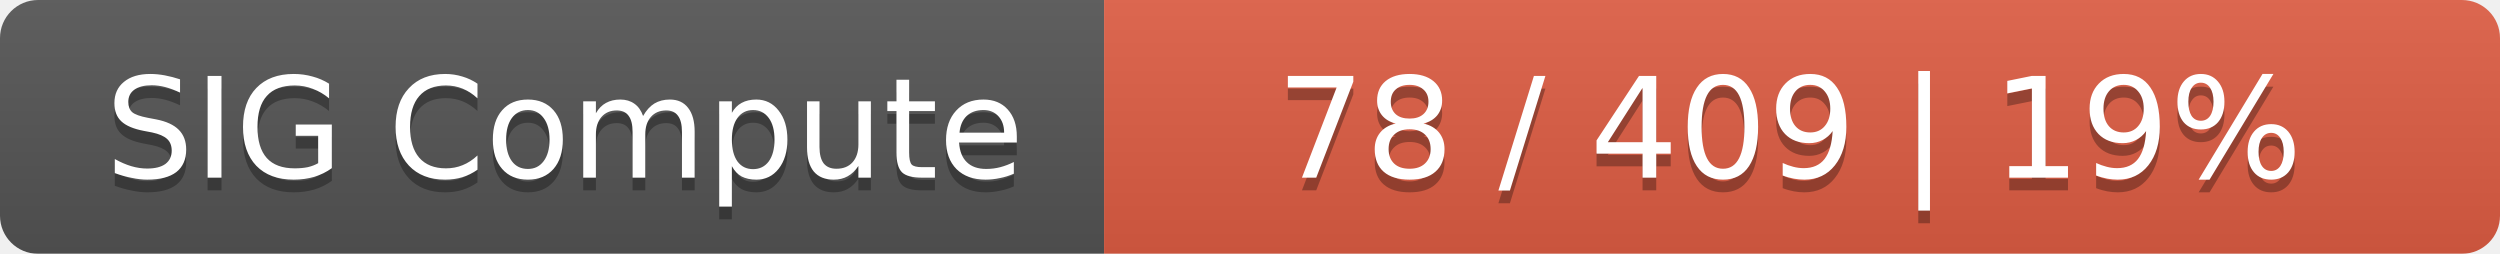
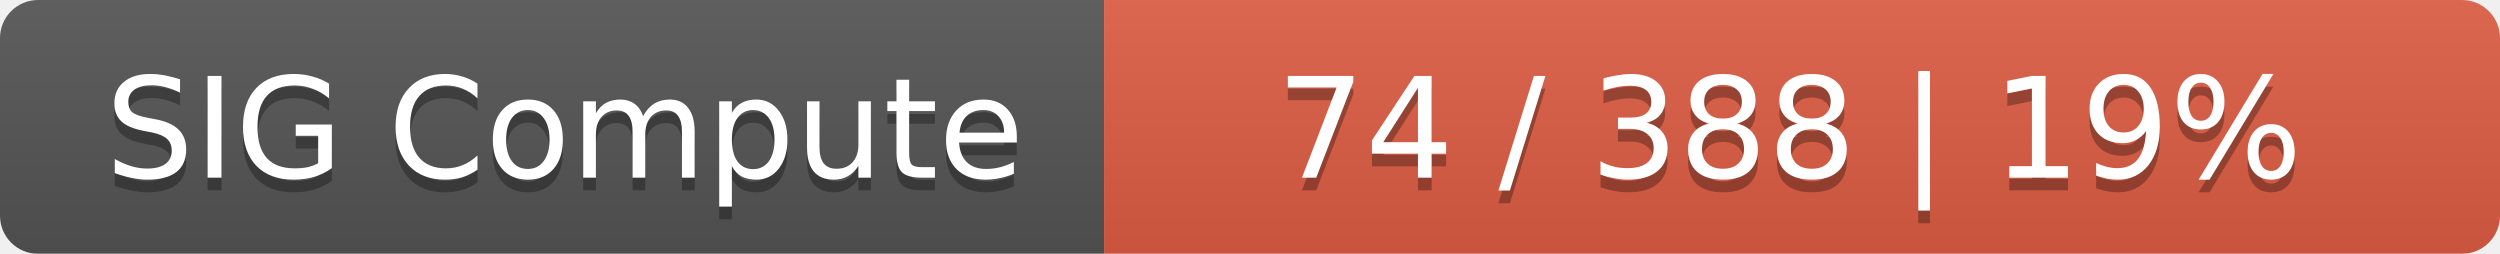
<svg xmlns="http://www.w3.org/2000/svg" width="197" height="20">
  <linearGradient id="smooth" x2="0" y2="100%">
    <stop offset="0" stop-color="#bbb" stop-opacity=".1" />
    <stop offset="1" stop-opacity=".1" />
  </linearGradient>
  <mask id="round">
    <rect width="197" height="20" rx="3" fill="#fff" />
  </mask>
  <g mask="url(#round)">
    <rect width="87" height="20" fill="#555" />
    <rect x="87" width="110" height="20" fill="#e05d44" />
    <rect width="197" height="20" fill="url(#smooth)" />
  </g>
  <g fill="#fff" text-anchor="middle" font-family="DejaVu Sans,Verdana,Geneva,sans-serif" font-size="11">
    <text x="44.5" y="15" fill="#010101" fill-opacity=".3">SIG Compute</text>
    <text x="44.5" y="14">SIG Compute</text>
-     <text x="141" y="15" fill="#010101" fill-opacity=".3">78 / 409    |    19%</text>
-     <text x="141" y="14">78 / 409    |    19%</text>
+     <text x="141" y="15" fill="#010101" fill-opacity=".3">74 / 388    |    19%</text>
+     <text x="141" y="14">74 / 388    |    19%</text>
  </g>
</svg>
